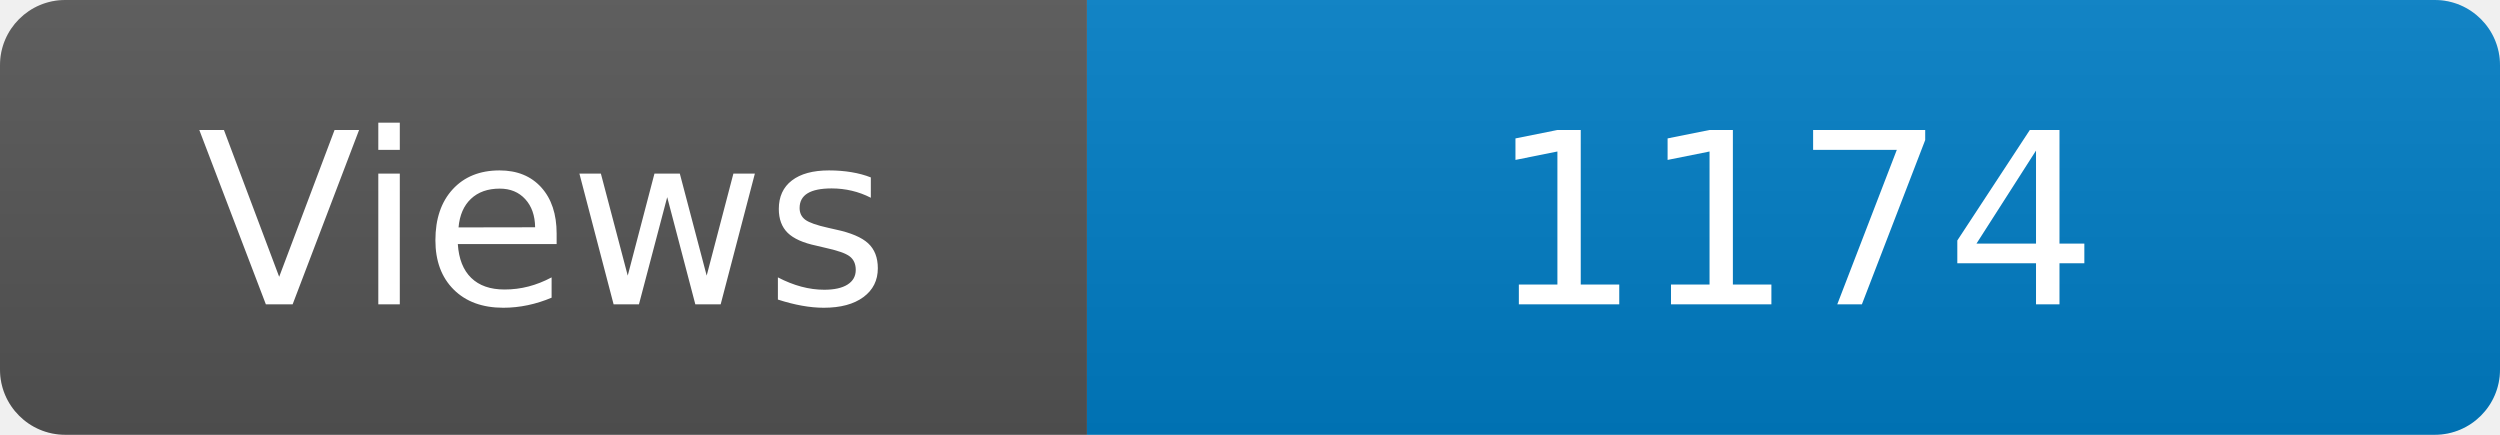
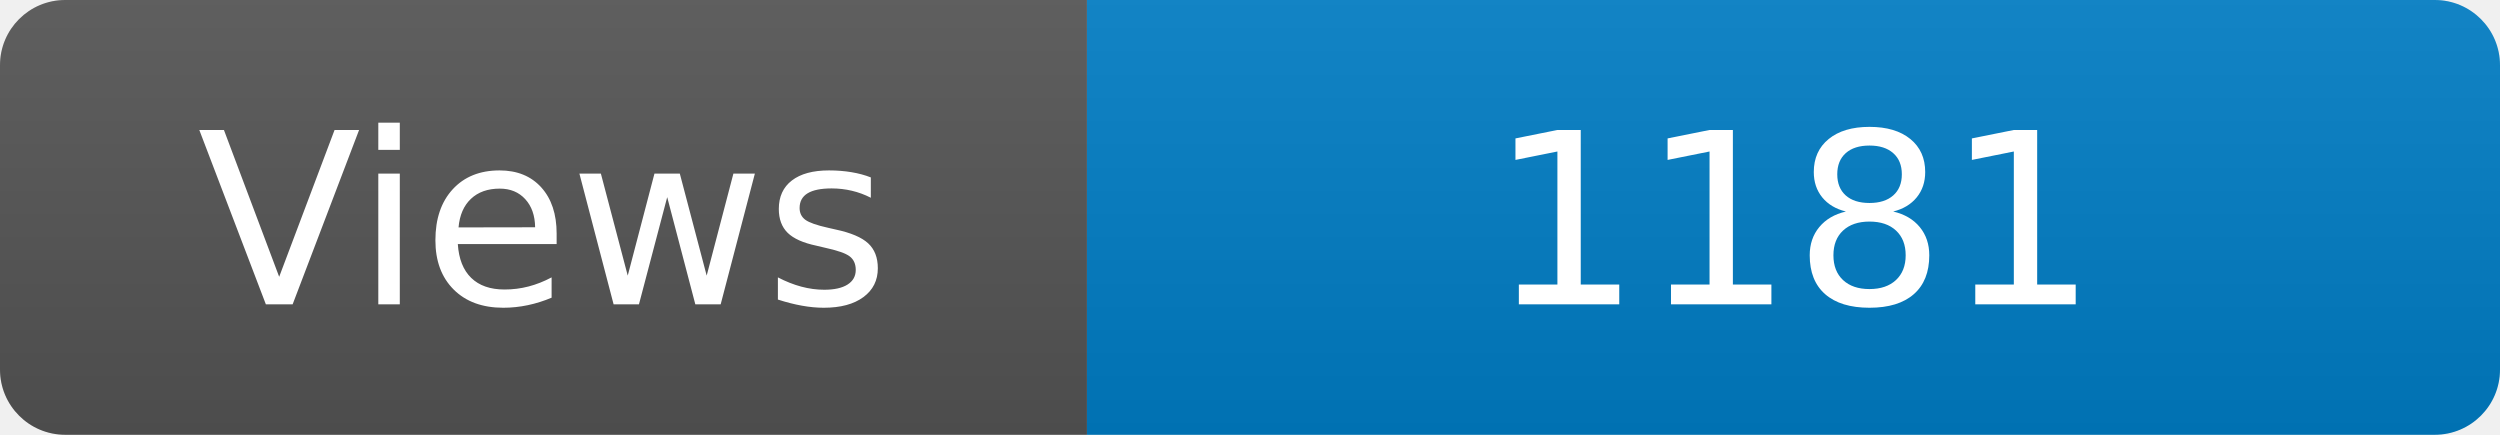
<svg xmlns="http://www.w3.org/2000/svg" width="115" height="20" role="img" aria-label="Maintained?: yes">
  <linearGradient id="s" x2="0" y2="100%">
    <stop offset="0" stop-color="#bbb" stop-opacity=".1" />
    <stop offset="1" stop-opacity=".1" />
  </linearGradient>
  <clipPath id="r">
    <rect width="115" height="20" rx="3" fill="#fff" />
  </clipPath>
  <g clip-path="url(#r)">
    <rect width="50" height="20" fill="#555" />
    <rect x="50" width="160" height="20" fill="#007ec6" />
    <rect width="115" height="20" fill="url(#s)" />
  </g>
  <g fill="#fff" text-anchor="middle" font-family="Verdana,Geneva,DejaVu Sans,sans-serif" font-size="110">
    <text x="250" y="140" transform="scale(.1)" fill="#fff">Views</text>
-     <text x="825" y="140" transform="scale(.1)" fill="#fff">1174</text>
+     <text x="825" y="140" transform="scale(.1)" fill="#fff">1181</text>
  </g>
</svg>
